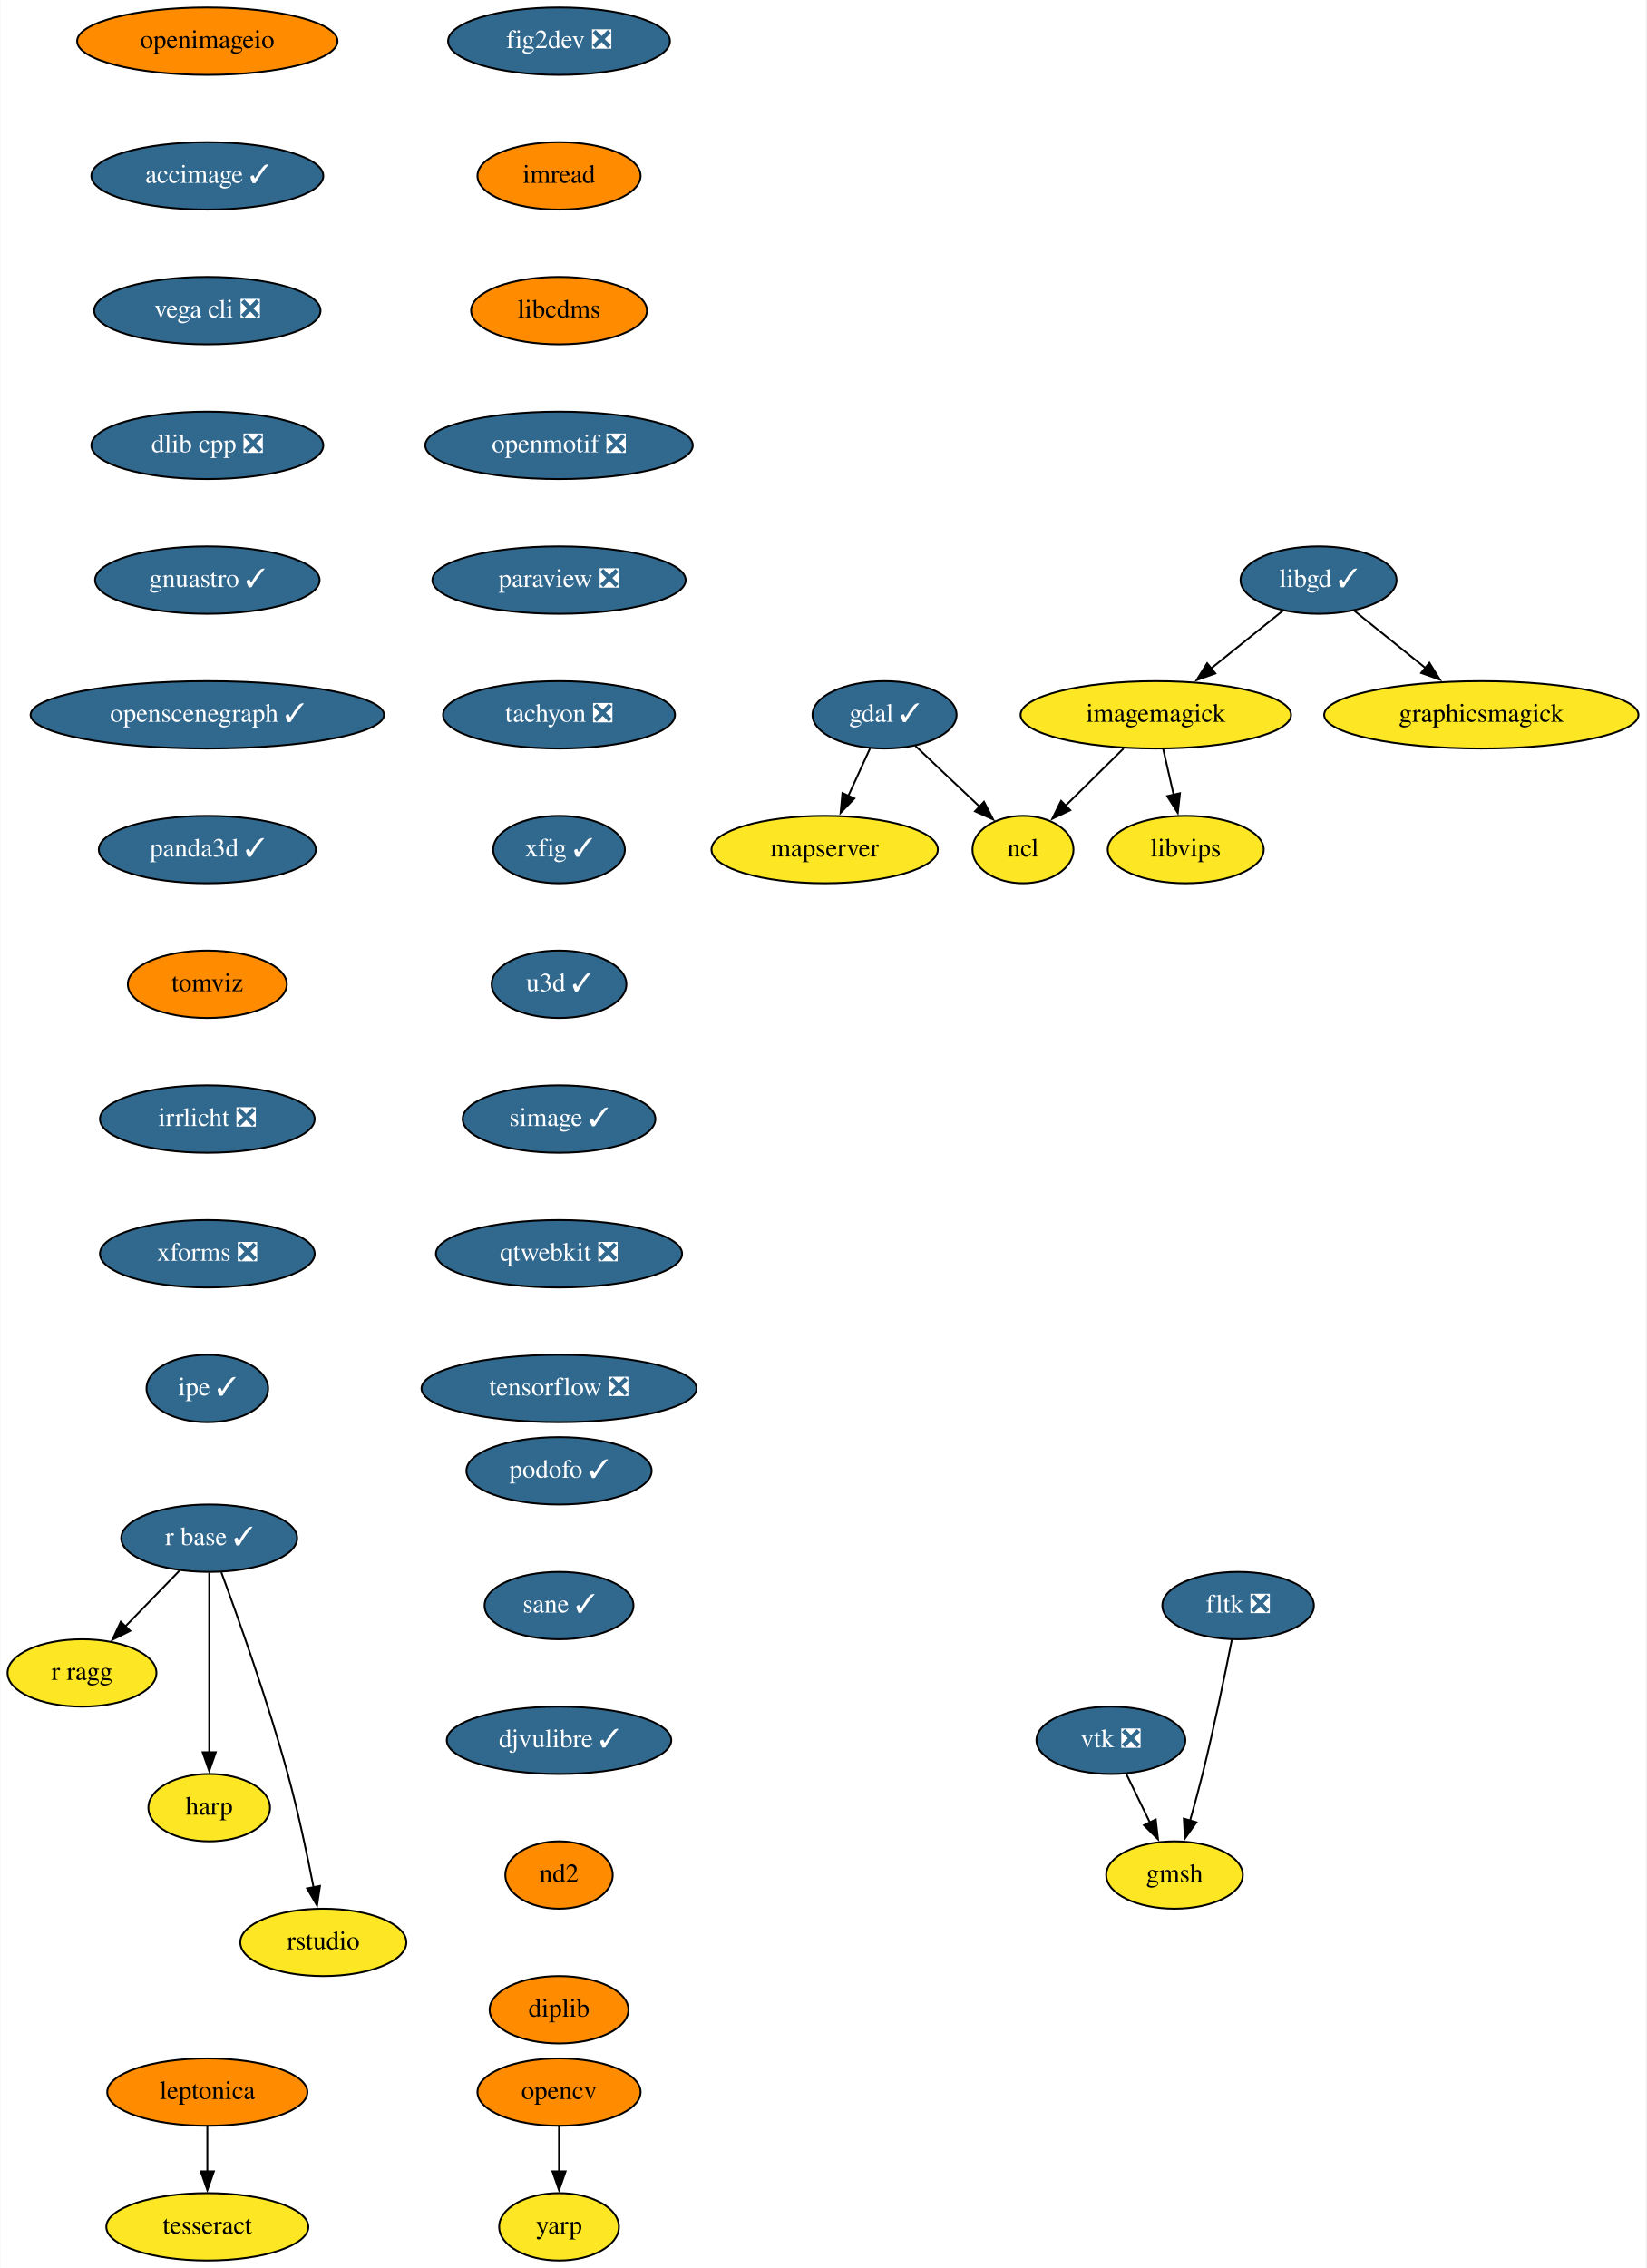
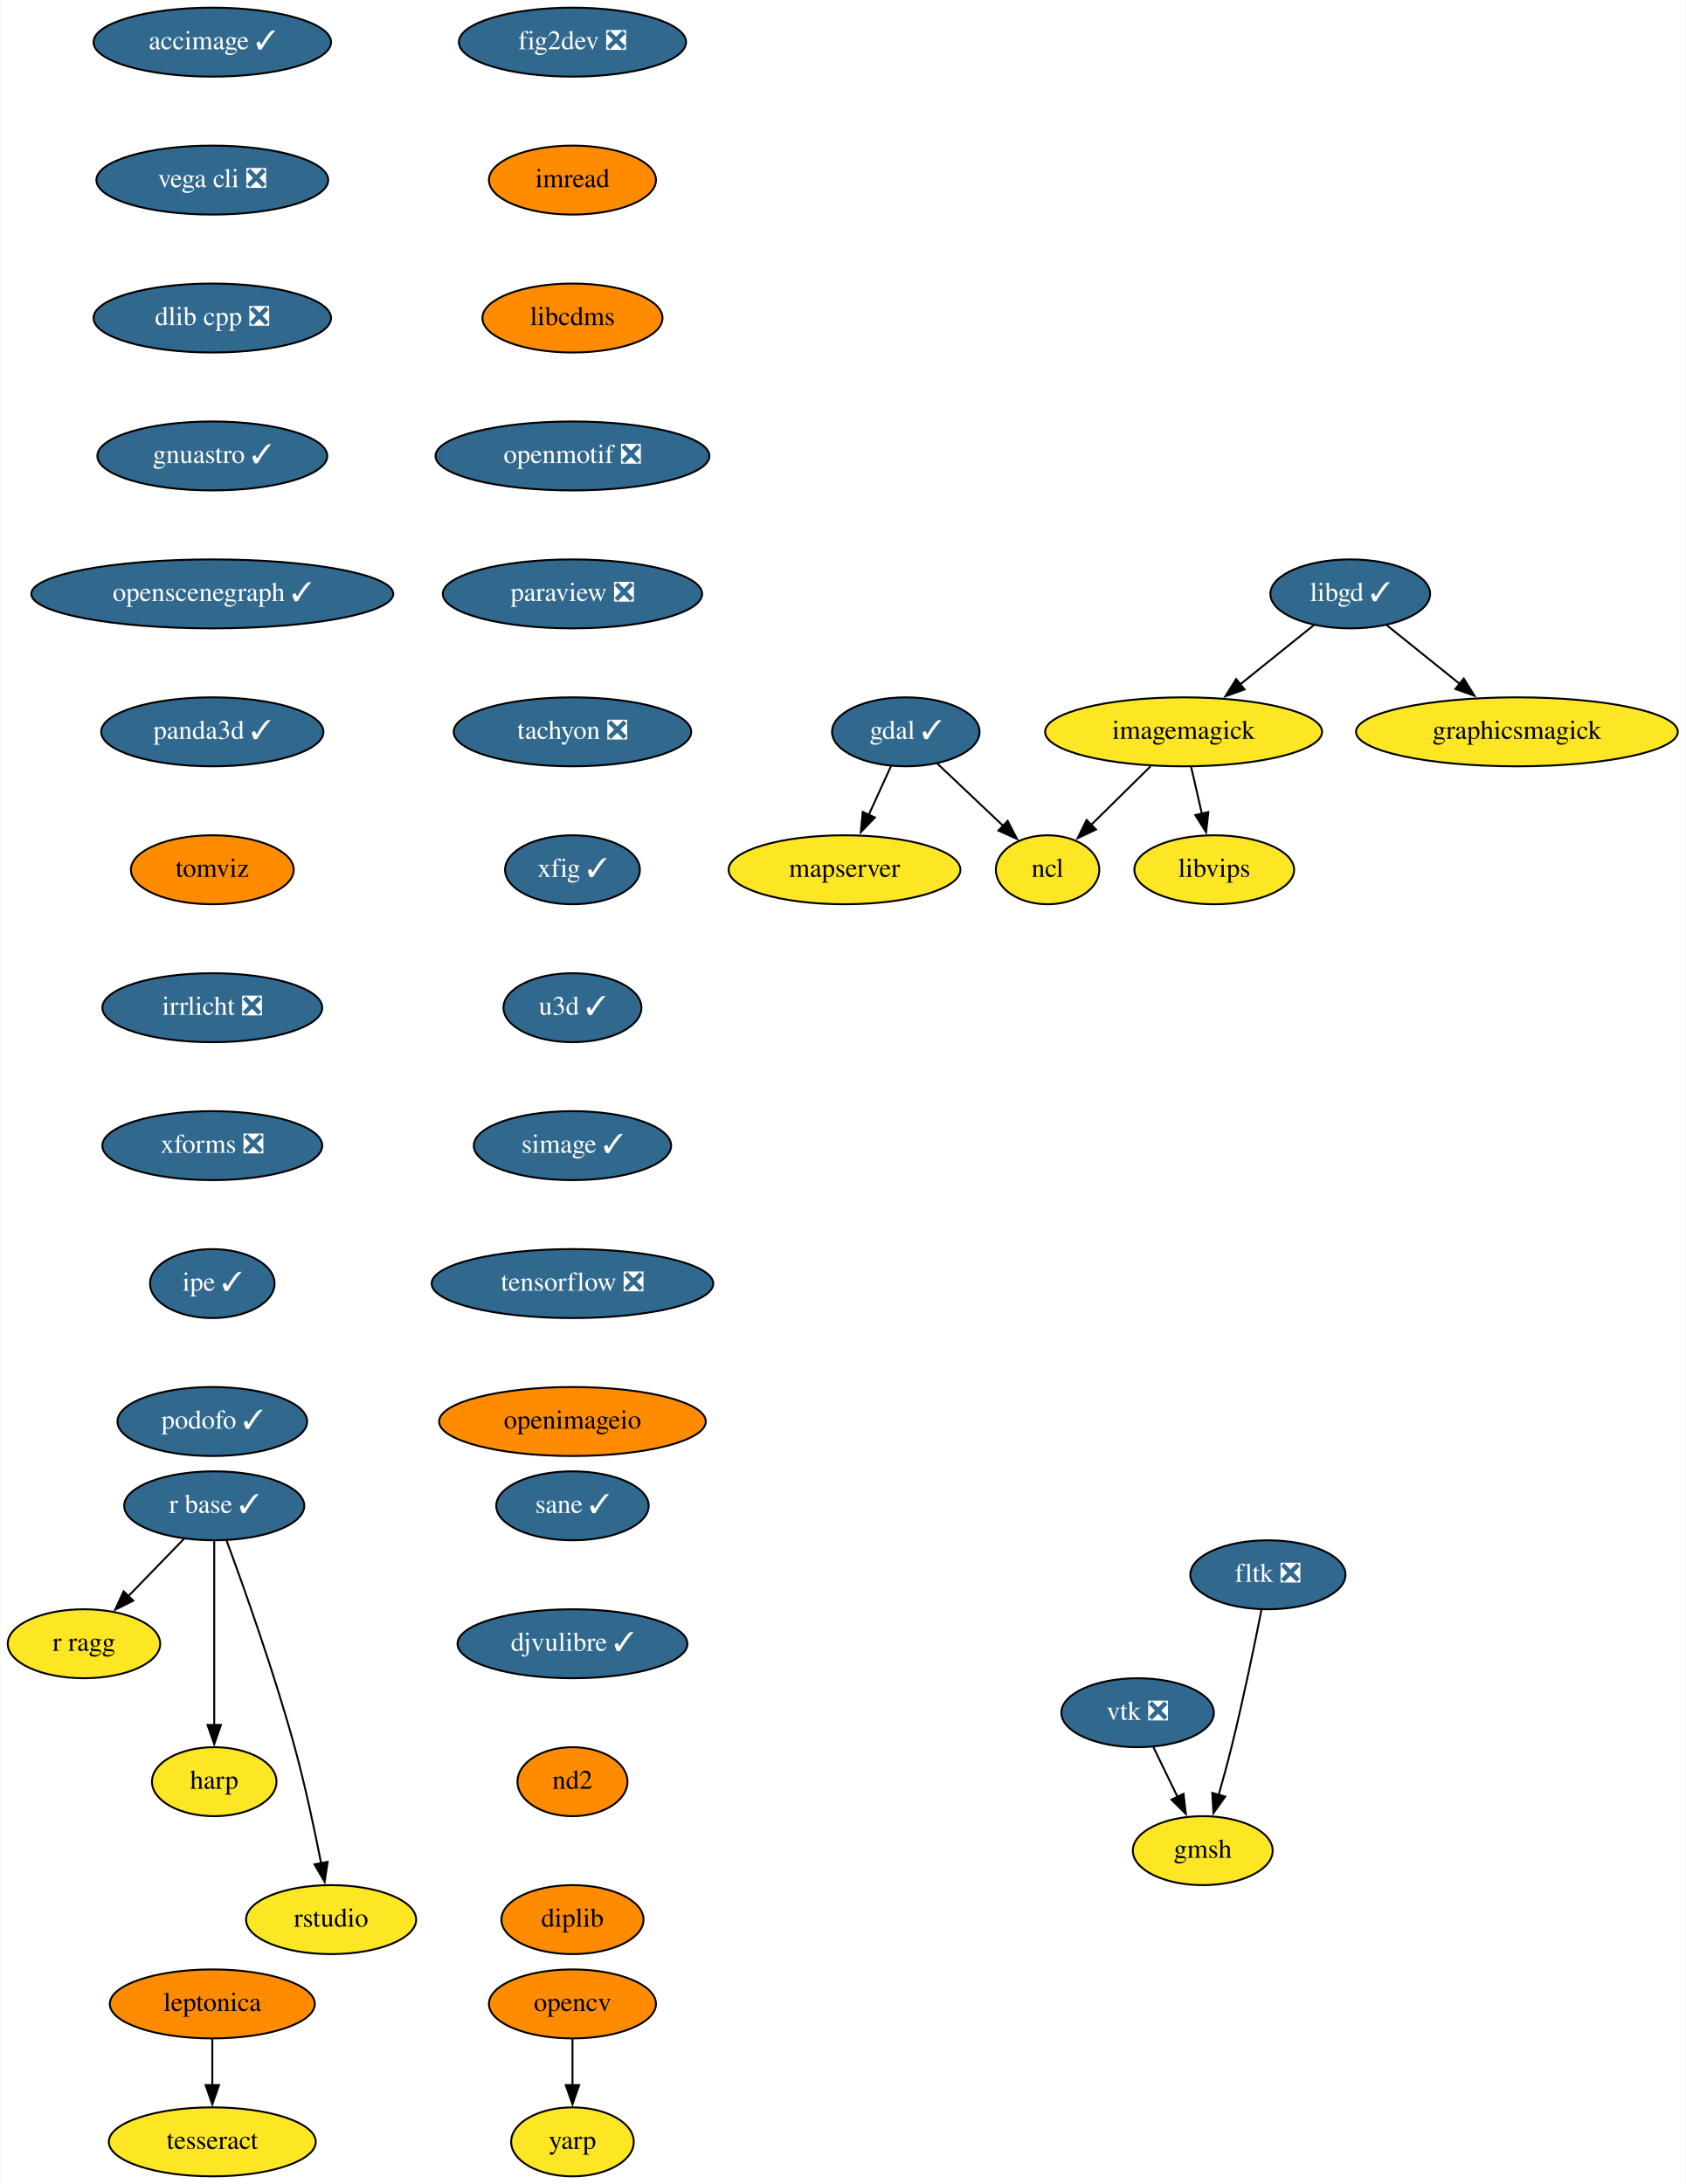
- <svg xmlns="http://www.w3.org/2000/svg" xmlns:xlink="http://www.w3.org/1999/xlink" width="880pt" height="1212pt" viewBox="0.00 0.00 879.65 1212.00">
-   <g id="graph0" class="graph" transform="scale(1 1) rotate(0) translate(4 1208)">
-     <polygon fill="white" stroke="none" points="-4,4 -4,-1208 875.65,-1208 875.65,4 -4,4" />
+ <svg xmlns="http://www.w3.org/2000/svg" xmlns:xlink="http://www.w3.org/1999/xlink" width="880pt" height="1140pt" viewBox="0.00 0.00 879.65 1140.00">
+   <g id="graph0" class="graph" transform="scale(1 1) rotate(0) translate(4 1136)">
+     <polygon fill="white" stroke="none" points="-4,4 -4,-1136 875.65,-1136 875.65,4 -4,4" />
    <g id="node1" class="node">
      <g id="a_node1">
        <a xlink:href="https://github.com/conda-forge/fig2dev-feedstock/pull/8" xlink:title="fig2dev ❎">
-           <ellipse fill="#31688e" stroke="black" cx="294.65" cy="-1186" rx="59.29" ry="18" />
-           <text text-anchor="middle" x="294.65" y="-1182.3" font-family="Times,serif" font-size="14.00" fill="white">fig2dev ❎</text>
+           <ellipse fill="#31688e" stroke="black" cx="294.65" cy="-1114" rx="59.29" ry="18" />
+           <text text-anchor="middle" x="294.65" y="-1110.3" font-family="Times,serif" font-size="14.00" fill="white">fig2dev ❎</text>
        </a>
      </g>
    </g>
    <g id="node2" class="node">
      <g id="a_node2">
        <a xlink:href="https://github.com/conda-forge/imread-feedstock" xlink:title="imread">
-           <ellipse fill="#ff8c00" stroke="black" cx="294.65" cy="-1114" rx="43.59" ry="18" />
-           <text text-anchor="middle" x="294.65" y="-1110.3" font-family="Times,serif" font-size="14.00">imread</text>
+           <ellipse fill="#ff8c00" stroke="black" cx="294.65" cy="-1042" rx="43.59" ry="18" />
+           <text text-anchor="middle" x="294.65" y="-1038.3" font-family="Times,serif" font-size="14.00">imread</text>
        </a>
      </g>
    </g>
    <g id="node8" class="node">
      <g id="a_node8">
        <a xlink:href="https://github.com/conda-forge/libcdms-feedstock" xlink:title="libcdms">
-           <ellipse fill="#ff8c00" stroke="black" cx="294.65" cy="-1042" rx="47" ry="18" />
-           <text text-anchor="middle" x="294.65" y="-1038.3" font-family="Times,serif" font-size="14.00">libcdms</text>
+           <ellipse fill="#ff8c00" stroke="black" cx="294.65" cy="-970" rx="47" ry="18" />
+           <text text-anchor="middle" x="294.65" y="-966.3" font-family="Times,serif" font-size="14.00">libcdms</text>
        </a>
      </g>
    </g>
    <g id="node3" class="node">
      <g id="a_node3">
        <a xlink:href="https://github.com/conda-forge/gdal-feedstock/pull/731" xlink:title="gdal ✓">
-           <ellipse fill="#31688e" stroke="black" cx="468.65" cy="-826" rx="38.5" ry="18" />
-           <text text-anchor="middle" x="468.65" y="-822.3" font-family="Times,serif" font-size="14.00" fill="white">gdal ✓</text>
+           <ellipse fill="#31688e" stroke="black" cx="468.65" cy="-754" rx="38.5" ry="18" />
+           <text text-anchor="middle" x="468.65" y="-750.3" font-family="Times,serif" font-size="14.00" fill="white">gdal ✓</text>
        </a>
      </g>
    </g>
    <g id="node4" class="node">
      <g id="a_node4">
        <a xlink:href="https://github.com/conda-forge/ncl-feedstock" xlink:title="ncl">
-           <ellipse fill="#fde725" stroke="black" cx="542.65" cy="-754" rx="27" ry="18" />
-           <text text-anchor="middle" x="542.65" y="-750.3" font-family="Times,serif" font-size="14.00">ncl</text>
+           <ellipse fill="#fde725" stroke="black" cx="542.65" cy="-682" rx="27" ry="18" />
+           <text text-anchor="middle" x="542.65" y="-678.3" font-family="Times,serif" font-size="14.00">ncl</text>
        </a>
      </g>
    </g>
    <g id="edge2" class="edge">
-       <path fill="none" stroke="black" d="M485.07,-809.46C495.25,-799.84 508.47,-787.32 519.68,-776.72" />
-       <polygon fill="black" stroke="black" points="521.82,-779.52 526.68,-770.11 517.01,-774.44 521.82,-779.52" />
+       <path fill="none" stroke="black" d="M485.07,-737.46C495.25,-727.84 508.47,-715.32 519.68,-704.72" />
+       <polygon fill="black" stroke="black" points="521.82,-707.52 526.68,-698.11 517.01,-702.44 521.82,-707.52" />
    </g>
    <g id="node5" class="node">
      <g id="a_node5">
        <a xlink:href="https://github.com/conda-forge/mapserver-feedstock" xlink:title="mapserver">
-           <ellipse fill="#fde725" stroke="black" cx="436.65" cy="-754" rx="60.5" ry="18" />
-           <text text-anchor="middle" x="436.65" y="-750.3" font-family="Times,serif" font-size="14.00">mapserver</text>
+           <ellipse fill="#fde725" stroke="black" cx="436.65" cy="-682" rx="60.5" ry="18" />
+           <text text-anchor="middle" x="436.65" y="-678.3" font-family="Times,serif" font-size="14.00">mapserver</text>
        </a>
      </g>
    </g>
    <g id="edge3" class="edge">
-       <path fill="none" stroke="black" d="M460.9,-808.05C457.41,-800.43 453.21,-791.23 449.29,-782.65" />
-       <polygon fill="black" stroke="black" points="452.51,-781.29 445.17,-773.65 446.15,-784.2 452.51,-781.29" />
+       <path fill="none" stroke="black" d="M460.9,-736.05C457.41,-728.43 453.21,-719.23 449.29,-710.65" />
+       <polygon fill="black" stroke="black" points="452.51,-709.29 445.17,-701.65 446.15,-712.2 452.51,-709.29" />
    </g>
    <g id="node6" class="node">
      <g id="a_node6">
        <a xlink:href="https://github.com/conda-forge/imagemagick-feedstock" xlink:title="imagemagick">
-           <ellipse fill="#fde725" stroke="black" cx="613.65" cy="-826" rx="72.29" ry="18" />
-           <text text-anchor="middle" x="613.65" y="-822.3" font-family="Times,serif" font-size="14.00">imagemagick</text>
+           <ellipse fill="#fde725" stroke="black" cx="613.65" cy="-754" rx="72.29" ry="18" />
+           <text text-anchor="middle" x="613.65" y="-750.3" font-family="Times,serif" font-size="14.00">imagemagick</text>
        </a>
      </g>
    </g>
    <g id="edge4" class="edge">
-       <path fill="none" stroke="black" d="M596.46,-808.05C587.1,-798.82 575.39,-787.29 565.3,-777.33" />
-       <polygon fill="black" stroke="black" points="567.93,-775.02 558.35,-770.49 563.02,-780 567.93,-775.02" />
+       <path fill="none" stroke="black" d="M596.46,-736.05C587.1,-726.82 575.39,-715.29 565.3,-705.33" />
+       <polygon fill="black" stroke="black" points="567.93,-703.02 558.35,-698.49 563.02,-708 567.93,-703.02" />
    </g>
    <g id="node7" class="node">
      <g id="a_node7">
        <a xlink:href="https://github.com/conda-forge/libvips-feedstock" xlink:title="libvips">
-           <ellipse fill="#fde725" stroke="black" cx="629.65" cy="-754" rx="41.69" ry="18" />
-           <text text-anchor="middle" x="629.65" y="-750.3" font-family="Times,serif" font-size="14.00">libvips</text>
+           <ellipse fill="#fde725" stroke="black" cx="629.65" cy="-682" rx="41.69" ry="18" />
+           <text text-anchor="middle" x="629.65" y="-678.3" font-family="Times,serif" font-size="14.00">libvips</text>
        </a>
      </g>
    </g>
    <g id="edge5" class="edge">
-       <path fill="none" stroke="black" d="M617.6,-807.7C619.29,-800.32 621.3,-791.52 623.19,-783.25" />
-       <polygon fill="black" stroke="black" points="626.58,-784.11 625.4,-773.58 619.76,-782.55 626.58,-784.11" />
+       <path fill="none" stroke="black" d="M617.6,-735.7C619.29,-728.32 621.3,-719.52 623.19,-711.25" />
+       <polygon fill="black" stroke="black" points="626.58,-712.11 625.4,-701.58 619.76,-710.55 626.58,-712.11" />
    </g>
    <g id="node9" class="node">
      <g id="a_node9">
        <a xlink:href="https://github.com/conda-forge/openmotif-feedstock/pull/12" xlink:title="openmotif ❎">
-           <ellipse fill="#31688e" stroke="black" cx="294.65" cy="-970" rx="71.5" ry="18" />
-           <text text-anchor="middle" x="294.65" y="-966.3" font-family="Times,serif" font-size="14.00" fill="white">openmotif ❎</text>
+           <ellipse fill="#31688e" stroke="black" cx="294.65" cy="-898" rx="71.5" ry="18" />
+           <text text-anchor="middle" x="294.65" y="-894.3" font-family="Times,serif" font-size="14.00" fill="white">openmotif ❎</text>
        </a>
      </g>
    </g>
    <g id="node14" class="node">
      <g id="a_node14">
        <a xlink:href="https://github.com/conda-forge/paraview-feedstock/pull/180" xlink:title="paraview ❎">
-           <ellipse fill="#31688e" stroke="black" cx="294.65" cy="-898" rx="67.69" ry="18" />
-           <text text-anchor="middle" x="294.65" y="-894.3" font-family="Times,serif" font-size="14.00" fill="white">paraview ❎</text>
+           <ellipse fill="#31688e" stroke="black" cx="294.65" cy="-826" rx="67.69" ry="18" />
+           <text text-anchor="middle" x="294.65" y="-822.3" font-family="Times,serif" font-size="14.00" fill="white">paraview ❎</text>
        </a>
      </g>
    </g>
    <g id="node10" class="node">
      <g id="a_node10">
        <a xlink:href="https://github.com/conda-forge/libgd-feedstock/pull/49" xlink:title="libgd ✓">
-           <ellipse fill="#31688e" stroke="black" cx="700.65" cy="-898" rx="41.69" ry="18" />
-           <text text-anchor="middle" x="700.65" y="-894.3" font-family="Times,serif" font-size="14.00" fill="white">libgd ✓</text>
+           <ellipse fill="#31688e" stroke="black" cx="700.65" cy="-826" rx="41.69" ry="18" />
+           <text text-anchor="middle" x="700.65" y="-822.3" font-family="Times,serif" font-size="14.00" fill="white">libgd ✓</text>
        </a>
      </g>
    </g>
    <g id="edge8" class="edge">
-       <path fill="none" stroke="black" d="M681.77,-881.81C670.51,-872.75 655.97,-861.05 643.21,-850.79" />
-       <polygon fill="black" stroke="black" points="645.48,-848.12 635.49,-844.58 641.09,-853.57 645.48,-848.12" />
+       <path fill="none" stroke="black" d="M681.77,-809.81C670.51,-800.75 655.97,-789.05 643.21,-778.79" />
+       <polygon fill="black" stroke="black" points="645.48,-776.12 635.49,-772.58 641.09,-781.57 645.48,-776.12" />
    </g>
    <g id="node11" class="node">
      <g id="a_node11">
        <a xlink:href="https://github.com/conda-forge/graphicsmagick-feedstock" xlink:title="graphicsmagick">
-           <ellipse fill="#fde725" stroke="black" cx="787.65" cy="-826" rx="84" ry="18" />
-           <text text-anchor="middle" x="787.65" y="-822.3" font-family="Times,serif" font-size="14.00">graphicsmagick</text>
+           <ellipse fill="#fde725" stroke="black" cx="787.65" cy="-754" rx="84" ry="18" />
+           <text text-anchor="middle" x="787.65" y="-750.3" font-family="Times,serif" font-size="14.00">graphicsmagick</text>
        </a>
      </g>
    </g>
    <g id="edge9" class="edge">
-       <path fill="none" stroke="black" d="M719.52,-881.81C730.7,-872.82 745.12,-861.22 757.81,-851.01" />
-       <polygon fill="black" stroke="black" points="759.89,-853.82 765.49,-844.83 755.51,-848.37 759.89,-853.82" />
+       <path fill="none" stroke="black" d="M719.52,-809.81C730.7,-800.82 745.12,-789.22 757.81,-779.01" />
+       <polygon fill="black" stroke="black" points="759.89,-781.82 765.49,-772.83 755.51,-776.37 759.89,-781.82" />
    </g>
    <g id="node12" class="node">
      <g id="a_node12">
        <a xlink:href="https://github.com/conda-forge/opencv-feedstock" xlink:title="opencv">
          <ellipse fill="#ff8c00" stroke="black" cx="294.65" cy="-90" rx="43.59" ry="18" />
          <text text-anchor="middle" x="294.65" y="-86.3" font-family="Times,serif" font-size="14.00">opencv</text>
        </a>
      </g>
    </g>
    <g id="node13" class="node">
      <g id="a_node13">
        <a xlink:href="https://github.com/conda-forge/yarp-feedstock" xlink:title="yarp">
          <ellipse fill="#fde725" stroke="black" cx="294.65" cy="-18" rx="32" ry="18" />
          <text text-anchor="middle" x="294.65" y="-14.3" font-family="Times,serif" font-size="14.00">yarp</text>
        </a>
      </g>
    </g>
    <g id="edge10" class="edge">
      <path fill="none" stroke="black" d="M294.65,-71.7C294.65,-64.41 294.65,-55.73 294.65,-47.54" />
      <polygon fill="black" stroke="black" points="298.15,-47.62 294.65,-37.62 291.15,-47.62 298.15,-47.62" />
    </g>
    <g id="node15" class="node">
      <g id="a_node15">
        <a xlink:href="https://github.com/conda-forge/tachyon-feedstock/pull/5" xlink:title="tachyon ❎">
-           <ellipse fill="#31688e" stroke="black" cx="294.65" cy="-826" rx="61.99" ry="18" />
-           <text text-anchor="middle" x="294.65" y="-822.3" font-family="Times,serif" font-size="14.00" fill="white">tachyon ❎</text>
+           <ellipse fill="#31688e" stroke="black" cx="294.65" cy="-754" rx="61.99" ry="18" />
+           <text text-anchor="middle" x="294.65" y="-750.3" font-family="Times,serif" font-size="14.00" fill="white">tachyon ❎</text>
        </a>
      </g>
    </g>
    <g id="node20" class="node">
      <g id="a_node20">
        <a xlink:href="https://github.com/conda-forge/xfig-feedstock/pull/6" xlink:title="xfig ✓">
-           <ellipse fill="#31688e" stroke="black" cx="294.65" cy="-754" rx="35.19" ry="18" />
-           <text text-anchor="middle" x="294.65" y="-750.3" font-family="Times,serif" font-size="14.00" fill="white">xfig ✓</text>
+           <ellipse fill="#31688e" stroke="black" cx="294.65" cy="-682" rx="35.19" ry="18" />
+           <text text-anchor="middle" x="294.65" y="-678.3" font-family="Times,serif" font-size="14.00" fill="white">xfig ✓</text>
        </a>
      </g>
    </g>
    <g id="node16" class="node">
      <g id="a_node16">
        <a xlink:href="https://github.com/conda-forge/r-base-feedstock/pull/239" xlink:title="r base ✓">
-           <ellipse fill="#31688e" stroke="black" cx="107.65" cy="-386" rx="47" ry="18" />
-           <text text-anchor="middle" x="107.65" y="-382.3" font-family="Times,serif" font-size="14.00" fill="white">r base ✓</text>
+           <ellipse fill="#31688e" stroke="black" cx="107.65" cy="-350" rx="47" ry="18" />
+           <text text-anchor="middle" x="107.65" y="-346.3" font-family="Times,serif" font-size="14.00" fill="white">r base ✓</text>
        </a>
      </g>
    </g>
    <g id="node17" class="node">
      <g id="a_node17">
        <a xlink:href="https://github.com/conda-forge/r-ragg-feedstock" xlink:title="r ragg">
-           <ellipse fill="#fde725" stroke="black" cx="39.65" cy="-314" rx="39.79" ry="18" />
-           <text text-anchor="middle" x="39.65" y="-310.3" font-family="Times,serif" font-size="14.00">r ragg</text>
+           <ellipse fill="#fde725" stroke="black" cx="39.65" cy="-278" rx="39.79" ry="18" />
+           <text text-anchor="middle" x="39.65" y="-274.3" font-family="Times,serif" font-size="14.00">r ragg</text>
        </a>
      </g>
    </g>
    <g id="edge13" class="edge">
-       <path fill="none" stroke="black" d="M91.87,-368.76C83.26,-359.89 72.42,-348.74 62.86,-338.89" />
-       <polygon fill="black" stroke="black" points="65.4,-336.49 55.92,-331.75 60.38,-341.36 65.4,-336.49" />
+       <path fill="none" stroke="black" d="M91.87,-332.76C83.26,-323.89 72.42,-312.74 62.86,-302.89" />
+       <polygon fill="black" stroke="black" points="65.4,-300.49 55.92,-295.75 60.38,-305.36 65.4,-300.49" />
    </g>
    <g id="node18" class="node">
      <g id="a_node18">
        <a xlink:href="https://github.com/conda-forge/harp-feedstock" xlink:title="harp">
-           <ellipse fill="#fde725" stroke="black" cx="107.65" cy="-242" rx="32.5" ry="18" />
-           <text text-anchor="middle" x="107.65" y="-238.3" font-family="Times,serif" font-size="14.00">harp</text>
+           <ellipse fill="#fde725" stroke="black" cx="107.65" cy="-206" rx="32.5" ry="18" />
+           <text text-anchor="middle" x="107.65" y="-202.3" font-family="Times,serif" font-size="14.00">harp</text>
        </a>
      </g>
    </g>
    <g id="edge14" class="edge">
-       <path fill="none" stroke="black" d="M107.65,-367.59C107.65,-343.61 107.65,-300.14 107.65,-271.42" />
-       <polygon fill="black" stroke="black" points="111.15,-271.62 107.65,-261.62 104.15,-271.62 111.15,-271.62" />
+       <path fill="none" stroke="black" d="M107.65,-331.59C107.65,-307.61 107.65,-264.14 107.65,-235.42" />
+       <polygon fill="black" stroke="black" points="111.15,-235.62 107.65,-225.62 104.15,-235.62 111.15,-235.62" />
    </g>
    <g id="node19" class="node">
      <g id="a_node19">
        <a xlink:href="https://github.com/conda-forge/rstudio-feedstock" xlink:title="rstudio">
-           <ellipse fill="#fde725" stroke="black" cx="168.65" cy="-170" rx="44.39" ry="18" />
-           <text text-anchor="middle" x="168.65" y="-166.3" font-family="Times,serif" font-size="14.00">rstudio</text>
+           <ellipse fill="#fde725" stroke="black" cx="168.65" cy="-134" rx="44.39" ry="18" />
+           <text text-anchor="middle" x="168.65" y="-130.3" font-family="Times,serif" font-size="14.00">rstudio</text>
        </a>
      </g>
    </g>
    <g id="edge15" class="edge">
-       <path fill="none" stroke="black" d="M114.12,-367.8C122.96,-343.88 138.95,-299.08 149.65,-260 155.14,-239.94 160.01,-216.98 163.44,-199.41" />
-       <polygon fill="black" stroke="black" points="166.86,-200.17 165.29,-189.69 159.98,-198.85 166.86,-200.17" />
+       <path fill="none" stroke="black" d="M114.12,-331.8C122.96,-307.88 138.95,-263.08 149.65,-224 155.14,-203.94 160.01,-180.98 163.44,-163.41" />
+       <polygon fill="black" stroke="black" points="166.86,-164.17 165.29,-153.69 159.98,-162.85 166.86,-164.17" />
    </g>
    <g id="node21" class="node">
      <g id="a_node21">
        <a xlink:href="https://github.com/conda-forge/u3d-feedstock/pull/24" xlink:title="u3d ✓">
-           <ellipse fill="#31688e" stroke="black" cx="294.65" cy="-682" rx="36" ry="18" />
-           <text text-anchor="middle" x="294.65" y="-678.3" font-family="Times,serif" font-size="14.00" fill="white">u3d ✓</text>
+           <ellipse fill="#31688e" stroke="black" cx="294.65" cy="-610" rx="36" ry="18" />
+           <text text-anchor="middle" x="294.65" y="-606.3" font-family="Times,serif" font-size="14.00" fill="white">u3d ✓</text>
        </a>
      </g>
    </g>
    <g id="node22" class="node">
      <g id="a_node22">
        <a xlink:href="https://github.com/conda-forge/simage-feedstock/pull/13" xlink:title="simage ✓">
-           <ellipse fill="#31688e" stroke="black" cx="294.65" cy="-610" rx="51.5" ry="18" />
-           <text text-anchor="middle" x="294.65" y="-606.3" font-family="Times,serif" font-size="14.00" fill="white">simage ✓</text>
+           <ellipse fill="#31688e" stroke="black" cx="294.65" cy="-538" rx="51.5" ry="18" />
+           <text text-anchor="middle" x="294.65" y="-534.3" font-family="Times,serif" font-size="14.00" fill="white">simage ✓</text>
        </a>
      </g>
    </g>
    <g id="node25" class="node">
      <g id="a_node25">
-         <a xlink:href="https://github.com/conda-forge/qtwebkit-feedstock/pull/30" xlink:title="qtwebkit ❎">
-           <ellipse fill="#31688e" stroke="black" cx="294.65" cy="-538" rx="65.79" ry="18" />
-           <text text-anchor="middle" x="294.65" y="-534.3" font-family="Times,serif" font-size="14.00" fill="white">qtwebkit ❎</text>
+         <a xlink:href="https://github.com/conda-forge/tensorflow-feedstock/pull/303" xlink:title="tensorflow ❎">
+           <ellipse fill="#31688e" stroke="black" cx="294.65" cy="-466" rx="73.5" ry="18" />
+           <text text-anchor="middle" x="294.65" y="-462.3" font-family="Times,serif" font-size="14.00" fill="white">tensorflow ❎</text>
        </a>
      </g>
    </g>
    <g id="node23" class="node">
      <g id="a_node23">
        <a xlink:href="https://github.com/conda-forge/vtk-feedstock/pull/288" xlink:title="vtk ❎">
-           <ellipse fill="#31688e" stroke="black" cx="589.65" cy="-278" rx="39.79" ry="18" />
-           <text text-anchor="middle" x="589.65" y="-274.3" font-family="Times,serif" font-size="14.00" fill="white">vtk ❎</text>
+           <ellipse fill="#31688e" stroke="black" cx="589.65" cy="-242" rx="39.79" ry="18" />
+           <text text-anchor="middle" x="589.65" y="-238.3" font-family="Times,serif" font-size="14.00" fill="white">vtk ❎</text>
        </a>
      </g>
    </g>
    <g id="node24" class="node">
      <g id="a_node24">
        <a xlink:href="https://github.com/conda-forge/gmsh-feedstock" xlink:title="gmsh">
-           <ellipse fill="#fde725" stroke="black" cx="623.65" cy="-206" rx="36.5" ry="18" />
-           <text text-anchor="middle" x="623.65" y="-202.3" font-family="Times,serif" font-size="14.00">gmsh</text>
+           <ellipse fill="#fde725" stroke="black" cx="623.65" cy="-170" rx="36.5" ry="18" />
+           <text text-anchor="middle" x="623.65" y="-166.3" font-family="Times,serif" font-size="14.00">gmsh</text>
        </a>
      </g>
    </g>
    <g id="edge19" class="edge">
-       <path fill="none" stroke="black" d="M597.88,-260.05C601.68,-252.23 606.28,-242.75 610.54,-233.98" />
-       <polygon fill="black" stroke="black" points="613.61,-235.67 614.83,-225.15 607.31,-232.62 613.61,-235.67" />
+       <path fill="none" stroke="black" d="M597.88,-224.05C601.68,-216.23 606.28,-206.75 610.54,-197.98" />
+       <polygon fill="black" stroke="black" points="613.61,-199.67 614.83,-189.15 607.31,-196.62 613.61,-199.67" />
    </g>
    <g id="node26" class="node">
      <g id="a_node26">
-         <a xlink:href="https://github.com/conda-forge/tensorflow-feedstock/pull/303" xlink:title="tensorflow ❎">
-           <ellipse fill="#31688e" stroke="black" cx="294.65" cy="-466" rx="73.5" ry="18" />
-           <text text-anchor="middle" x="294.65" y="-462.3" font-family="Times,serif" font-size="14.00" fill="white">tensorflow ❎</text>
+         <a xlink:href="https://github.com/conda-forge/openimageio-feedstock" xlink:title="openimageio">
+           <ellipse fill="#ff8c00" stroke="black" cx="294.65" cy="-394" rx="69.59" ry="18" />
+           <text text-anchor="middle" x="294.65" y="-390.3" font-family="Times,serif" font-size="14.00">openimageio</text>
        </a>
      </g>
    </g>
    <g id="node27" class="node">
      <g id="a_node27">
        <a xlink:href="https://github.com/conda-forge/leptonica-feedstock" xlink:title="leptonica">
          <ellipse fill="#ff8c00" stroke="black" cx="106.65" cy="-90" rx="53.5" ry="18" />
          <text text-anchor="middle" x="106.65" y="-86.3" font-family="Times,serif" font-size="14.00">leptonica</text>
        </a>
      </g>
    </g>
    <g id="node28" class="node">
      <g id="a_node28">
        <a xlink:href="https://github.com/conda-forge/tesseract-feedstock" xlink:title="tesseract">
          <ellipse fill="#fde725" stroke="black" cx="106.65" cy="-18" rx="54" ry="18" />
          <text text-anchor="middle" x="106.65" y="-14.3" font-family="Times,serif" font-size="14.00">tesseract</text>
        </a>
      </g>
    </g>
    <g id="edge22" class="edge">
      <path fill="none" stroke="black" d="M106.65,-71.7C106.65,-64.41 106.65,-55.73 106.65,-47.54" />
      <polygon fill="black" stroke="black" points="110.15,-47.62 106.65,-37.62 103.15,-47.62 110.15,-47.62" />
    </g>
    <g id="node29" class="node">
      <g id="a_node29">
        <a xlink:href="https://github.com/conda-forge/fltk-feedstock/pull/16" xlink:title="fltk ❎">
-           <ellipse fill="#31688e" stroke="black" cx="657.65" cy="-350" rx="40.5" ry="18" />
-           <text text-anchor="middle" x="657.65" y="-346.3" font-family="Times,serif" font-size="14.00" fill="white">fltk ❎</text>
+           <ellipse fill="#31688e" stroke="black" cx="657.65" cy="-314" rx="40.5" ry="18" />
+           <text text-anchor="middle" x="657.65" y="-310.3" font-family="Times,serif" font-size="14.00" fill="white">fltk ❎</text>
        </a>
      </g>
    </g>
    <g id="edge23" class="edge">
-       <path fill="none" stroke="black" d="M654.33,-331.86C650.78,-313.88 644.81,-284.84 638.65,-260 636.64,-251.89 634.25,-243.15 631.98,-235.14" />
-       <polygon fill="black" stroke="black" points="635.35,-234.2 629.22,-225.56 628.63,-236.14 635.35,-234.2" />
+       <path fill="none" stroke="black" d="M654.33,-295.86C650.78,-277.88 644.81,-248.84 638.65,-224 636.64,-215.89 634.25,-207.15 631.98,-199.14" />
+       <polygon fill="black" stroke="black" points="635.35,-198.2 629.22,-189.56 628.63,-200.14 635.35,-198.2" />
    </g>
    <g id="node30" class="node">
      <g id="a_node30">
-         <a xlink:href="https://github.com/conda-forge/openimageio-feedstock" xlink:title="openimageio">
-           <ellipse fill="#ff8c00" stroke="black" cx="106.65" cy="-1186" rx="69.59" ry="18" />
-           <text text-anchor="middle" x="106.65" y="-1182.3" font-family="Times,serif" font-size="14.00">openimageio</text>
-         </a>
-       </g>
-     </g>
-     <g id="node31" class="node">
-       <g id="a_node31">
        <a xlink:href="https://github.com/conda-forge/accimage-feedstock/pull/12" xlink:title="accimage ✓">
          <ellipse fill="#31688e" stroke="black" cx="106.65" cy="-1114" rx="61.99" ry="18" />
          <text text-anchor="middle" x="106.65" y="-1110.3" font-family="Times,serif" font-size="14.00" fill="white">accimage ✓</text>
        </a>
      </g>
    </g>
-     <g id="node32" class="node">
-       <g id="a_node32">
+     <g id="node31" class="node">
+       <g id="a_node31">
        <a xlink:href="https://github.com/conda-forge/vega-cli-feedstock/pull/24" xlink:title="vega cli ❎">
          <ellipse fill="#31688e" stroke="black" cx="106.65" cy="-1042" rx="60.5" ry="18" />
          <text text-anchor="middle" x="106.65" y="-1038.3" font-family="Times,serif" font-size="14.00" fill="white">vega cli ❎</text>
        </a>
      </g>
    </g>
-     <g id="node33" class="node">
-       <g id="a_node33">
+     <g id="node32" class="node">
+       <g id="a_node32">
        <a xlink:href="https://github.com/conda-forge/dlib-cpp-feedstock/pull/19" xlink:title="dlib cpp ❎">
          <ellipse fill="#31688e" stroke="black" cx="106.65" cy="-970" rx="61.99" ry="18" />
          <text text-anchor="middle" x="106.65" y="-966.3" font-family="Times,serif" font-size="14.00" fill="white">dlib cpp ❎</text>
        </a>
      </g>
    </g>
-     <g id="node34" class="node">
-       <g id="a_node34">
+     <g id="node33" class="node">
+       <g id="a_node33">
        <a xlink:href="https://github.com/conda-forge/gnuastro-feedstock/pull/27" xlink:title="gnuastro ✓">
          <ellipse fill="#31688e" stroke="black" cx="106.65" cy="-898" rx="60" ry="18" />
          <text text-anchor="middle" x="106.65" y="-894.3" font-family="Times,serif" font-size="14.00" fill="white">gnuastro ✓</text>
        </a>
      </g>
    </g>
-     <g id="node35" class="node">
-       <g id="a_node35">
+     <g id="node34" class="node">
+       <g id="a_node34">
        <a xlink:href="https://github.com/conda-forge/openscenegraph-feedstock/pull/24" xlink:title="openscenegraph ✓">
          <ellipse fill="#31688e" stroke="black" cx="106.65" cy="-826" rx="94.48" ry="18" />
          <text text-anchor="middle" x="106.65" y="-822.3" font-family="Times,serif" font-size="14.00" fill="white">openscenegraph ✓</text>
        </a>
      </g>
    </g>
-     <g id="node36" class="node">
-       <g id="a_node36">
+     <g id="node35" class="node">
+       <g id="a_node35">
        <a xlink:href="https://github.com/conda-forge/panda3d-feedstock/pull/28" xlink:title="panda3d ✓">
          <ellipse fill="#31688e" stroke="black" cx="106.65" cy="-754" rx="58" ry="18" />
          <text text-anchor="middle" x="106.65" y="-750.3" font-family="Times,serif" font-size="14.00" fill="white">panda3d ✓</text>
        </a>
      </g>
    </g>
-     <g id="node37" class="node">
-       <g id="a_node37">
+     <g id="node36" class="node">
+       <g id="a_node36">
        <a xlink:href="https://github.com/conda-forge/tomviz-feedstock" xlink:title="tomviz">
          <ellipse fill="#ff8c00" stroke="black" cx="106.65" cy="-682" rx="42.49" ry="18" />
          <text text-anchor="middle" x="106.65" y="-678.3" font-family="Times,serif" font-size="14.00">tomviz</text>
        </a>
      </g>
    </g>
-     <g id="node38" class="node">
-       <g id="a_node38">
+     <g id="node37" class="node">
+       <g id="a_node37">
        <a xlink:href="https://github.com/conda-forge/irrlicht-feedstock/pull/10" xlink:title="irrlicht ❎">
          <ellipse fill="#31688e" stroke="black" cx="106.65" cy="-610" rx="57.39" ry="18" />
          <text text-anchor="middle" x="106.65" y="-606.3" font-family="Times,serif" font-size="14.00" fill="white">irrlicht ❎</text>
        </a>
      </g>
    </g>
-     <g id="node39" class="node">
-       <g id="a_node39">
+     <g id="node38" class="node">
+       <g id="a_node38">
        <a xlink:href="https://github.com/conda-forge/xforms-feedstock/pull/2" xlink:title="xforms ❎">
          <ellipse fill="#31688e" stroke="black" cx="106.65" cy="-538" rx="57.39" ry="18" />
          <text text-anchor="middle" x="106.65" y="-534.3" font-family="Times,serif" font-size="14.00" fill="white">xforms ❎</text>
        </a>
      </g>
    </g>
-     <g id="node40" class="node">
-       <g id="a_node40">
+     <g id="node39" class="node">
+       <g id="a_node39">
        <a xlink:href="https://github.com/conda-forge/ipe-feedstock/pull/18" xlink:title="ipe ✓">
          <ellipse fill="#31688e" stroke="black" cx="106.65" cy="-466" rx="32.5" ry="18" />
          <text text-anchor="middle" x="106.65" y="-462.3" font-family="Times,serif" font-size="14.00" fill="white">ipe ✓</text>
        </a>
      </g>
    </g>
+     <g id="node40" class="node">
+       <g id="a_node40">
+         <a xlink:href="https://github.com/conda-forge/podofo-feedstock/pull/4" xlink:title="podofo ✓">
+           <ellipse fill="#31688e" stroke="black" cx="106.65" cy="-394" rx="49.5" ry="18" />
+           <text text-anchor="middle" x="106.65" y="-390.3" font-family="Times,serif" font-size="14.00" fill="white">podofo ✓</text>
+         </a>
+       </g>
+     </g>
    <g id="node41" class="node">
      <g id="a_node41">
-         <a xlink:href="https://github.com/conda-forge/podofo-feedstock/pull/4" xlink:title="podofo ✓">
-           <ellipse fill="#31688e" stroke="black" cx="294.65" cy="-422" rx="49.5" ry="18" />
-           <text text-anchor="middle" x="294.65" y="-418.3" font-family="Times,serif" font-size="14.00" fill="white">podofo ✓</text>
-         </a>
-       </g>
-     </g>
-     <g id="node42" class="node">
-       <g id="a_node42">
        <a xlink:href="https://github.com/conda-forge/sane-feedstock/pull/13" xlink:title="sane ✓">
          <ellipse fill="#31688e" stroke="black" cx="294.65" cy="-350" rx="39.79" ry="18" />
          <text text-anchor="middle" x="294.65" y="-346.3" font-family="Times,serif" font-size="14.00" fill="white">sane ✓</text>
        </a>
      </g>
    </g>
-     <g id="node43" class="node">
-       <g id="a_node43">
+     <g id="node42" class="node">
+       <g id="a_node42">
        <a xlink:href="https://github.com/conda-forge/djvulibre-feedstock/pull/2" xlink:title="djvulibre ✓">
          <ellipse fill="#31688e" stroke="black" cx="294.65" cy="-278" rx="60" ry="18" />
          <text text-anchor="middle" x="294.65" y="-274.3" font-family="Times,serif" font-size="14.00" fill="white">djvulibre ✓</text>
        </a>
      </g>
    </g>
-     <g id="node44" class="node">
-       <g id="a_node44">
+     <g id="node43" class="node">
+       <g id="a_node43">
        <a xlink:href="https://github.com/conda-forge/nd2-feedstock" xlink:title="nd2">
          <ellipse fill="#ff8c00" stroke="black" cx="294.65" cy="-206" rx="28.7" ry="18" />
          <text text-anchor="middle" x="294.65" y="-202.3" font-family="Times,serif" font-size="14.00">nd2</text>
        </a>
      </g>
    </g>
-     <g id="node45" class="node">
-       <g id="a_node45">
+     <g id="node44" class="node">
+       <g id="a_node44">
        <a xlink:href="https://github.com/conda-forge/diplib-feedstock" xlink:title="diplib">
          <ellipse fill="#ff8c00" stroke="black" cx="294.65" cy="-134" rx="37.09" ry="18" />
          <text text-anchor="middle" x="294.65" y="-130.3" font-family="Times,serif" font-size="14.00">diplib</text>
        </a>
      </g>
    </g>
  </g>
</svg>
